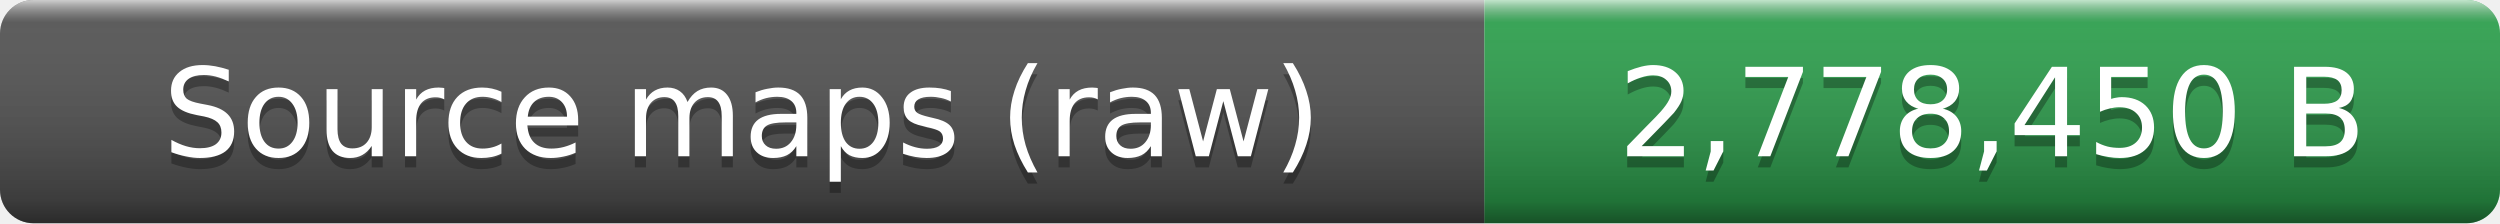
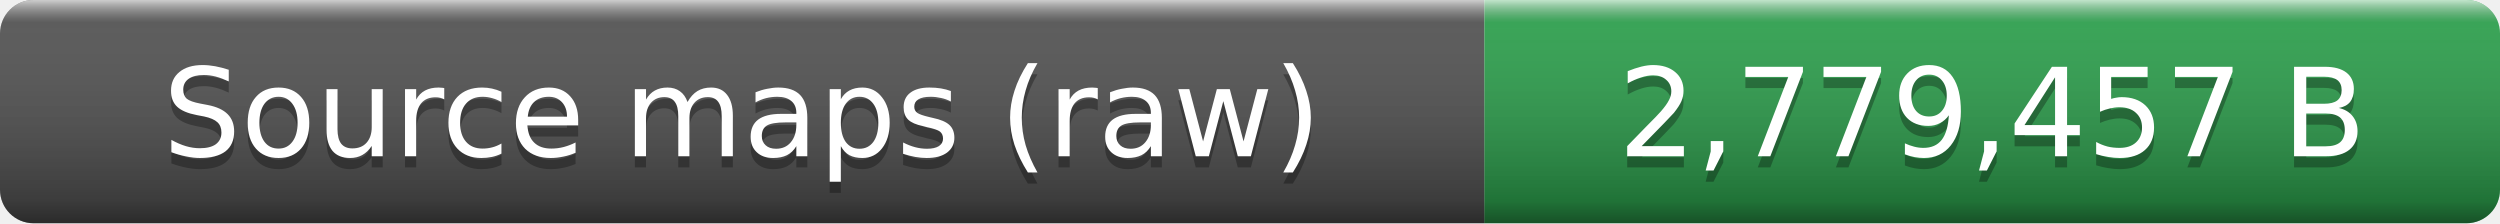
- <svg xmlns="http://www.w3.org/2000/svg" width="224" height="20" role="img" aria-label="Source maps (raw): 2,778,450 B">
+ <svg xmlns="http://www.w3.org/2000/svg" width="224" height="20" role="img" aria-label="Source maps (raw): 2,779,457 B">
  <linearGradient id="smooth" x2="0" y2="100%">
    <stop offset="0" stop-color="#fff" stop-opacity=".7" />
    <stop offset=".1" stop-color="#aaa" stop-opacity=".1" />
    <stop offset=".9" stop-opacity=".3" />
    <stop offset="1" stop-opacity=".5" />
  </linearGradient>
  <clipPath id="round">
    <rect width="224" height="20" rx="3" fill="#fff" />
  </clipPath>
  <g clip-path="url(#round)">
    <rect width="133" height="20" fill="#555" />
    <rect x="133" width="91" height="20" fill="#2ea44f" />
    <rect width="224" height="20" fill="url(#smooth)" />
  </g>
  <g fill="#fff" text-anchor="middle" font-family="Verdana,Geneva,DejaVu Sans,sans-serif" font-size="11">
    <text x="66.5" y="15" fill="#010101" fill-opacity=".3">Source maps (raw)</text>
    <text x="66.5" y="14">Source maps (raw)</text>
-     <text x="178.5" y="15" fill="#010101" fill-opacity=".3">2,778,450 B</text>
-     <text x="178.5" y="14">2,778,450 B</text>
+     <text x="178.5" y="15" fill="#010101" fill-opacity=".3">2,779,457 B</text>
+     <text x="178.5" y="14">2,779,457 B</text>
  </g>
</svg>
